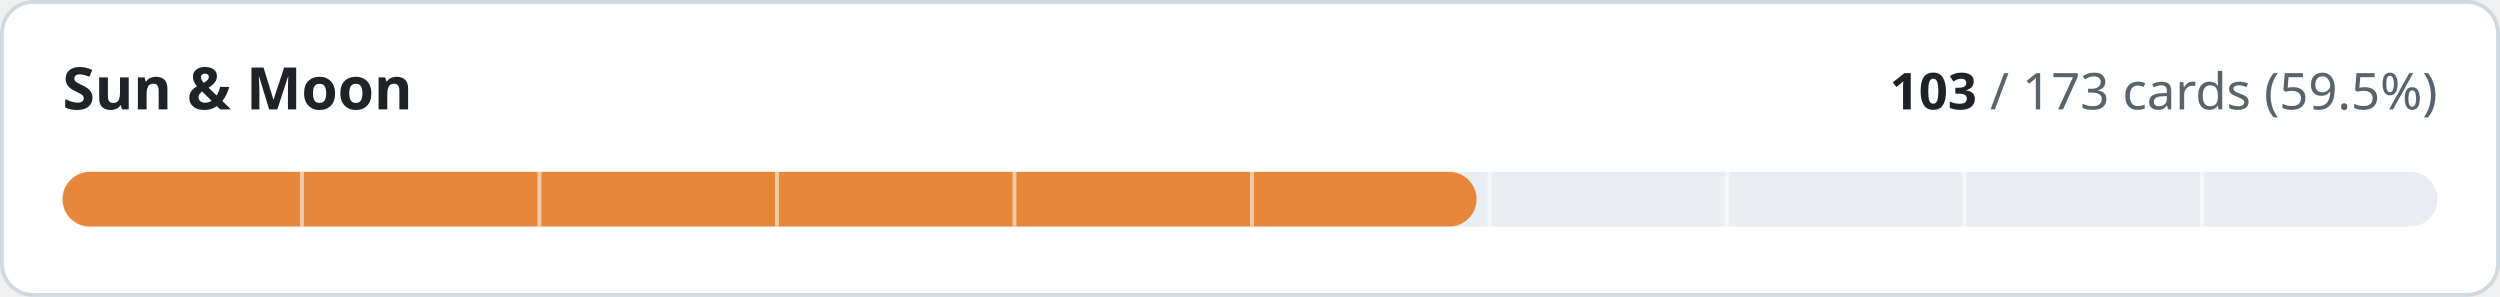
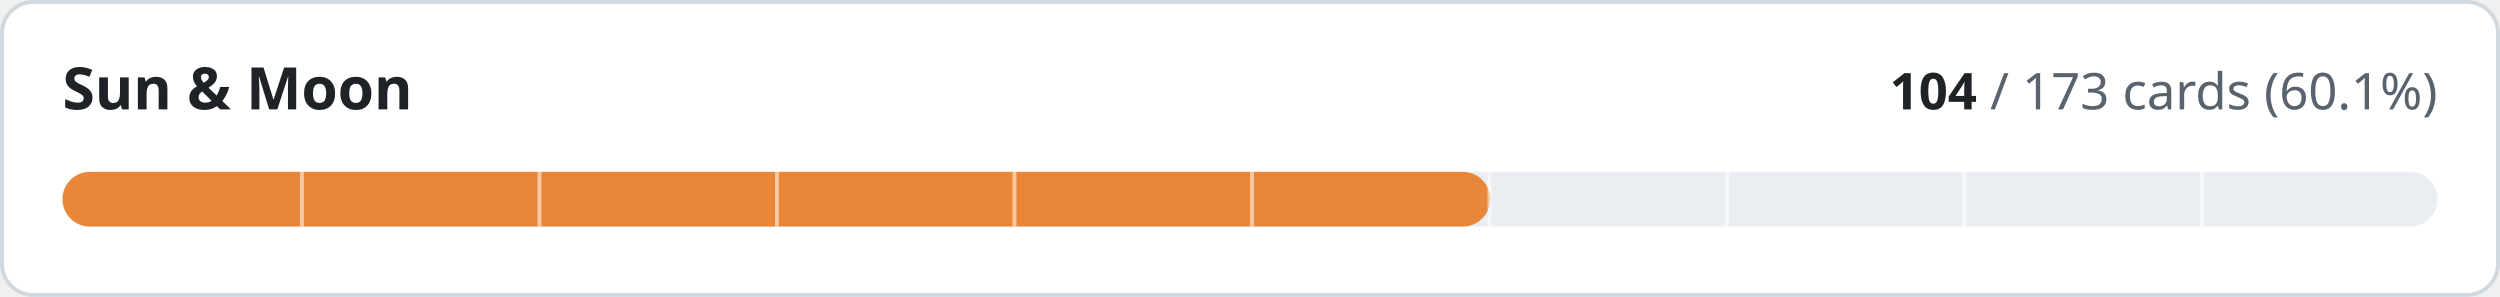
- <svg xmlns="http://www.w3.org/2000/svg" width="640" height="76" viewBox="0 0 640 76" role="img" aria-label="Sun &amp; Moon: 103 of 173 cards implemented">
+ <svg xmlns="http://www.w3.org/2000/svg" width="640" height="76" viewBox="0 0 640 76" role="img" aria-label="Sun &amp; Moon: 104 of 173 cards implemented">
  <style>
.t{fill:#1f2328}.m{fill:#59636e}.trk{fill:#eaeef2}.bd{stroke:#d1d9e0}.bg{fill:#ffffff}
@media (prefers-color-scheme:dark){.t{fill:#f0f6fc}.m{fill:#9198a1}.trk{fill:#262c36}.bd{stroke:#3d444d}.bg{fill:#0d1117}}
text{font-family:-apple-system,BlinkMacSystemFont,'Segoe UI','Noto Sans',Helvetica,Arial,sans-serif;font-variant-numeric:tabular-nums}
</style>
  <rect class="bg bd" x="0.5" y="0.5" width="639" height="75" rx="8" stroke-width="1" />
  <text class="t" x="16" y="28" font-size="15" font-weight="600">Sun &amp; Moon</text>
  <text class="m" x="624" y="28" font-size="13" text-anchor="end">
-     <tspan class="t" font-weight="600">103</tspan> / 173 cards (59.5%)</text>
+     <tspan class="t" font-weight="600">104</tspan> / 173 cards (60.1%)</text>
  <rect class="trk" x="16" y="44" width="608" height="14" rx="7" />
-   <rect x="16" y="44" width="362.0" height="14" rx="7" fill="#e8873a" />
+   <rect x="16" y="44" width="365.5" height="14" rx="7" fill="#e8873a" />
  <rect x="76.8" y="44" width="1" height="14" class="bg" opacity="0.55" />
  <rect x="137.6" y="44" width="1" height="14" class="bg" opacity="0.55" />
  <rect x="198.4" y="44" width="1" height="14" class="bg" opacity="0.55" />
  <rect x="259.2" y="44" width="1" height="14" class="bg" opacity="0.55" />
  <rect x="320.0" y="44" width="1" height="14" class="bg" opacity="0.55" />
  <rect x="380.8" y="44" width="1" height="14" class="bg" opacity="0.55" />
  <rect x="441.6" y="44" width="1" height="14" class="bg" opacity="0.55" />
  <rect x="502.4" y="44" width="1" height="14" class="bg" opacity="0.55" />
  <rect x="563.2" y="44" width="1" height="14" class="bg" opacity="0.55" />
</svg>
